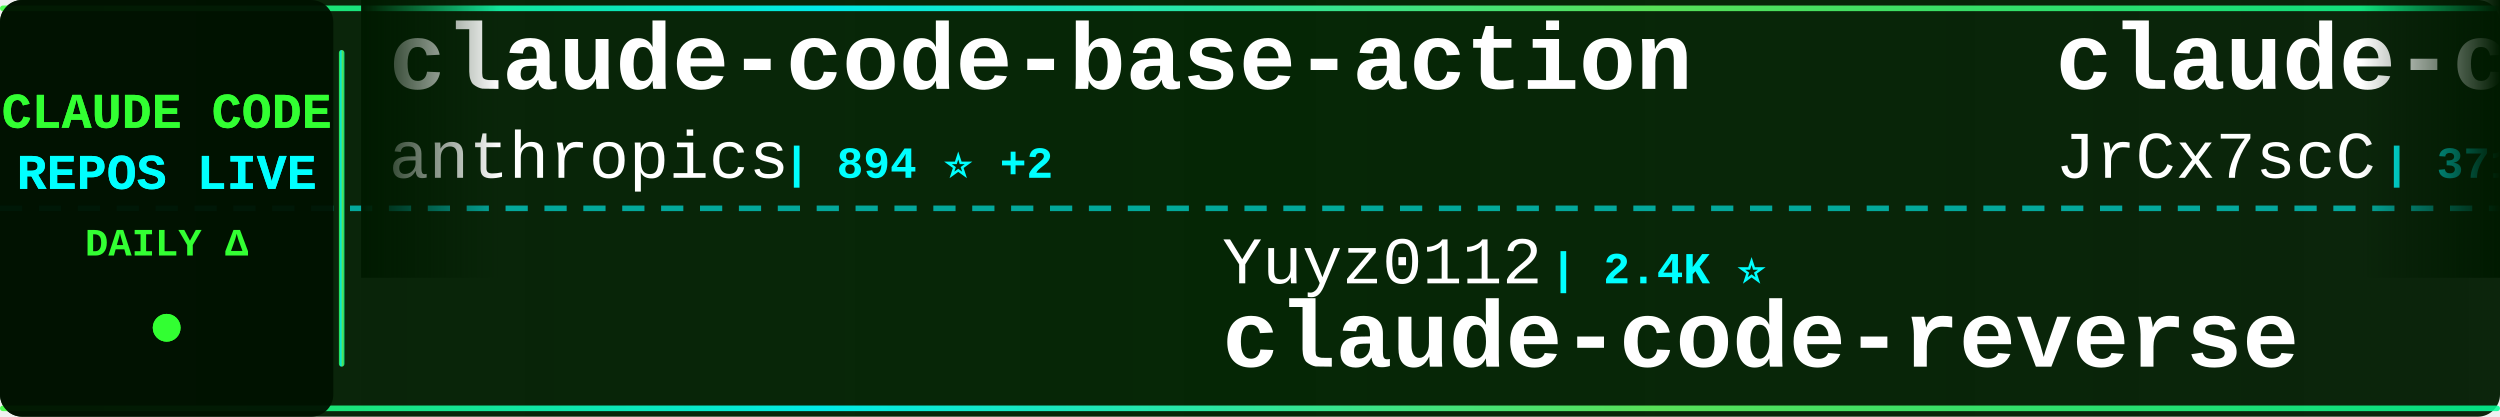
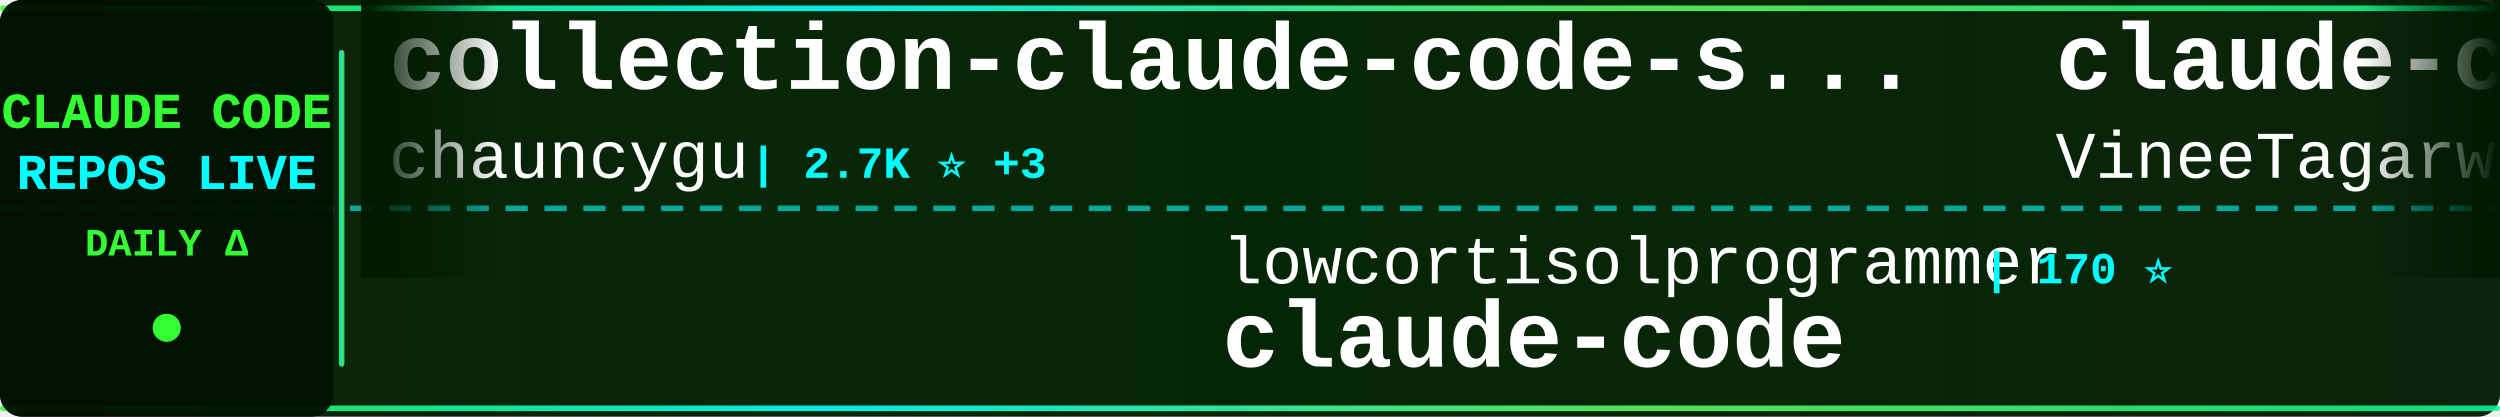
<svg xmlns="http://www.w3.org/2000/svg" width="900" height="150">
  <defs>
    <linearGradient id="tickerBg" x1="0%" y1="0%" x2="100%" y2="0%">
      <stop offset="0%" style="stop-color:#001a00;stop-opacity:0.95" />
      <stop offset="50%" style="stop-color:#002200;stop-opacity:0.98" />
      <stop offset="100%" style="stop-color:#001a00;stop-opacity:0.95" />
    </linearGradient>
    <linearGradient id="borderGrad" x1="0%" y1="0%" x2="100%" y2="0%">
      <stop offset="0%" style="stop-color:#33ff33;stop-opacity:0.85">
        <animate attributeName="stop-opacity" values="0.85;1;0.85" dur="2s" repeatCount="indefinite" />
      </stop>
      <stop offset="33%" style="stop-color:#00ffff;stop-opacity:0.9">
        <animate attributeName="stop-opacity" values="0.9;1;0.9" dur="2.2s" repeatCount="indefinite" />
      </stop>
      <stop offset="66%" style="stop-color:#66ff66;stop-opacity:0.85">
        <animate attributeName="stop-opacity" values="0.85;1;0.85" dur="1.8s" repeatCount="indefinite" />
      </stop>
      <stop offset="100%" style="stop-color:#00ff99;stop-opacity:0.85">
        <animate attributeName="stop-opacity" values="0.85;1;0.85" dur="2s" repeatCount="indefinite" />
      </stop>
    </linearGradient>
    <filter id="textGlow">
      <feGaussianBlur stdDeviation="0.1" result="coloredBlur" />
      <feMerge>
        <feMergeNode in="coloredBlur" />
        <feMergeNode in="SourceGraphic" />
      </feMerge>
    </filter>
    <filter id="metricGlow">
      <feGaussianBlur stdDeviation="0.2" result="coloredBlur" />
      <feMerge>
        <feMergeNode in="coloredBlur" />
        <feMergeNode in="SourceGraphic" />
      </feMerge>
    </filter>
    <linearGradient id="leftFade" x1="0%" y1="0%" x2="100%" y2="0%">
      <stop offset="0%" style="stop-color:#001a00;stop-opacity:1" />
      <stop offset="100%" style="stop-color:#001a00;stop-opacity:0" />
    </linearGradient>
    <linearGradient id="rightFade" x1="0%" y1="0%" x2="100%" y2="0%">
      <stop offset="0%" style="stop-color:#001a00;stop-opacity:0" />
      <stop offset="100%" style="stop-color:#001a00;stop-opacity:1" />
    </linearGradient>
  </defs>
  <rect width="900" height="150" fill="url(#tickerBg)" rx="8" />
  <rect x="0" y="2" width="900" height="2" fill="url(#borderGrad)" rx="1" />
  <rect x="0" y="146" width="900" height="2" fill="url(#borderGrad)" rx="1" />
  <line x1="0" y1="75" x2="900" y2="75" stroke="#00ffff" stroke-width="2" stroke-dasharray="8 6" opacity="0.6" />
  <rect x="0" y="0" width="120" height="150" fill="#001100" opacity="0.95" rx="8" />
  <text x="60" y="46" font-family="'Courier New', monospace" font-size="18" font-weight="bold" fill="#33ff33" text-anchor="middle" filter="url(#textGlow)">
    CLAUDE CODE
  </text>
  <text x="60" y="68" font-family="'Courier New', monospace" font-size="18" font-weight="bold" fill="#00ffff" text-anchor="middle" filter="url(#textGlow)">
    REPOS LIVE
  </text>
  <text x="60" y="92" font-family="'Courier New', monospace" font-size="14" font-weight="bold" fill="#33ff33" text-anchor="middle">
    DAILY Δ
  </text>
  <circle cx="60" cy="118" r="5" fill="#33ff33" filter="url(#metricGlow)">
    <animate attributeName="r" values="4;6;4" dur="1.5s" repeatCount="indefinite" />
    <animate attributeName="opacity" values="0.6;1;0.6" dur="1.5s" repeatCount="indefinite" />
  </circle>
  <rect x="122" y="18" width="2" height="114" fill="url(#borderGrad)" rx="1" />
  <clipPath id="tickerClip">
    <rect x="130" y="0" width="770" height="150" />
  </clipPath>
  <g clip-path="url(#tickerClip)">
    <g id="tickerItems">
      <animateTransform attributeName="transform" attributeType="XML" type="translate" from="0 0" to="-3000 0" dur="54s" repeatCount="indefinite" />
      <g transform="translate(0, 0)">
-         <text x="140" y="32" font-family="'Courier New', monospace" font-size="34" font-weight="bold" fill="#ffffff">claude-code-base-action</text>
-         <text x="140" y="64" font-family="'Courier New', monospace" font-size="24" font-weight="normal" fill="#ffffff" opacity="1.0">anthropics</text>
-         <text x="282" y="64" font-family="'Courier New', monospace" font-size="16" font-weight="bold" fill="#00ffff"> | 894 ⭐ +2</text>
+         <text x="140" y="32" font-family="'Courier New', monospace" font-size="34" font-weight="bold" fill="#ffffff">collection-claude-code-s...</text>
+         <text x="140" y="64" font-family="'Courier New', monospace" font-size="24" font-weight="normal" fill="#ffffff" opacity="1.0">chauncygu</text>
+         <text x="270" y="64" font-family="'Courier New', monospace" font-size="16" font-weight="bold" fill="#00ffff"> | 2.7K ⭐ +3</text>
      </g>
      <g transform="translate(300, 0)">
-         <text x="140" y="102" font-family="'Courier New', monospace" font-size="24" font-weight="normal" fill="#ffffff" opacity="1.0">Yuyz0112</text>
-         <text x="258" y="102" font-family="'Courier New', monospace" font-size="16" font-weight="bold" fill="#00ffff"> | 2.4K ⭐</text>
-         <text x="140" y="132" font-family="'Courier New', monospace" font-size="34" font-weight="bold" fill="#ffffff">claude-code-reverse</text>
+         <text x="140" y="102" font-family="'Courier New', monospace" font-size="24" font-weight="normal" fill="#ffffff" opacity="1.0">lowcortisolprogrammer</text>
+         <text x="414" y="102" font-family="'Courier New', monospace" font-size="16" font-weight="bold" fill="#00ffff"> | 170 ⭐</text>
+         <text x="140" y="132" font-family="'Courier New', monospace" font-size="34" font-weight="bold" fill="#ffffff">claude-code</text>
      </g>
      <g transform="translate(600, 0)">
-         <text x="140" y="32" font-family="'Courier New', monospace" font-size="34" font-weight="bold" fill="#ffffff">claude-code-source</text>
-         <text x="140" y="64" font-family="'Courier New', monospace" font-size="24" font-weight="normal" fill="#ffffff" opacity="1.0">JrCx7scC</text>
-         <text x="258" y="64" font-family="'Courier New', monospace" font-size="16" font-weight="bold" fill="#00ffff"> | 371 ⭐</text>
+         <text x="140" y="32" font-family="'Courier New', monospace" font-size="34" font-weight="bold" fill="#ffffff">claude-code</text>
+         <text x="140" y="64" font-family="'Courier New', monospace" font-size="24" font-weight="normal" fill="#ffffff" opacity="1.0">VineeTagarwaL-code</text>
+         <text x="378" y="64" font-family="'Courier New', monospace" font-size="16" font-weight="bold" fill="#00ffff"> | 276 ⭐</text>
      </g>
      <g transform="translate(900, 0)">
-         <text x="140" y="102" font-family="'Courier New', monospace" font-size="24" font-weight="normal" fill="#ffffff" opacity="1.0">guanshan</text>
-         <text x="258" y="102" font-family="'Courier New', monospace" font-size="16" font-weight="bold" fill="#00ffff"> | 61 ⭐</text>
-         <text x="140" y="132" font-family="'Courier New', monospace" font-size="34" font-weight="bold" fill="#ffffff">ClaudeCode</text>
+         <text x="140" y="102" font-family="'Courier New', monospace" font-size="24" font-weight="normal" fill="#ffffff" opacity="1.0">fuergaosi233</text>
+         <text x="306" y="102" font-family="'Courier New', monospace" font-size="16" font-weight="bold" fill="#00ffff"> | 2.7K ⭐ +4</text>
+         <text x="140" y="132" font-family="'Courier New', monospace" font-size="34" font-weight="bold" fill="#ffffff">claude-code-proxy</text>
      </g>
      <g transform="translate(1200, 0)">
-         <text x="140" y="32" font-family="'Courier New', monospace" font-size="34" font-weight="bold" fill="#ffffff">claude-code-pm-course</text>
-         <text x="140" y="64" font-family="'Courier New', monospace" font-size="24" font-weight="normal" fill="#ffffff" opacity="1.0">carlvellotti</text>
-         <text x="306" y="64" font-family="'Courier New', monospace" font-size="16" font-weight="bold" fill="#00ffff"> | 2.1K ⭐ +4</text>
+         <text x="140" y="32" font-family="'Courier New', monospace" font-size="34" font-weight="bold" fill="#ffffff">claude-code-spec-workflo...</text>
+         <text x="140" y="64" font-family="'Courier New', monospace" font-size="24" font-weight="normal" fill="#ffffff" opacity="1.0">Pimzino</text>
+         <text x="246" y="64" font-family="'Courier New', monospace" font-size="16" font-weight="bold" fill="#00ffff"> | 3.8K ⭐</text>
      </g>
      <g transform="translate(1500, 0)">
-         <text x="140" y="102" font-family="'Courier New', monospace" font-size="24" font-weight="normal" fill="#ffffff" opacity="1.0">repowise-dev</text>
-         <text x="306" y="102" font-family="'Courier New', monospace" font-size="16" font-weight="bold" fill="#00ffff"> | 1.1K ⭐ +4</text>
-         <text x="140" y="132" font-family="'Courier New', monospace" font-size="34" font-weight="bold" fill="#ffffff">claude-code-prompts</text>
+         <text x="140" y="102" font-family="'Courier New', monospace" font-size="24" font-weight="normal" fill="#ffffff" opacity="1.0">OrcaWhisper</text>
+         <text x="294" y="102" font-family="'Courier New', monospace" font-size="16" font-weight="bold" fill="#00ffff"> | 82 ⭐ +2</text>
+         <text x="140" y="132" font-family="'Courier New', monospace" font-size="34" font-weight="bold" fill="#ffffff">Claude-Code</text>
      </g>
      <g transform="translate(1800, 0)">
-         <text x="140" y="32" font-family="'Courier New', monospace" font-size="34" font-weight="bold" fill="#ffffff">claude-code</text>
-         <text x="140" y="64" font-family="'Courier New', monospace" font-size="24" font-weight="normal" fill="#ffffff" opacity="1.0">isboyjc</text>
-         <text x="246" y="64" font-family="'Courier New', monospace" font-size="16" font-weight="bold" fill="#00ffff"> | 160 ⭐</text>
+         <text x="140" y="32" font-family="'Courier New', monospace" font-size="34" font-weight="bold" fill="#ffffff">claude-code-telegram</text>
+         <text x="140" y="64" font-family="'Courier New', monospace" font-size="24" font-weight="normal" fill="#ffffff" opacity="1.0">RichardAtCT</text>
+         <text x="294" y="64" font-family="'Courier New', monospace" font-size="16" font-weight="bold" fill="#00ffff"> | 2.7K ⭐ +1</text>
      </g>
      <g transform="translate(2100, 0)">
-         <text x="140" y="102" font-family="'Courier New', monospace" font-size="24" font-weight="normal" fill="#ffffff" opacity="1.0">zebbern</text>
-         <text x="246" y="102" font-family="'Courier New', monospace" font-size="16" font-weight="bold" fill="#00ffff"> | 4.4K ⭐ +5</text>
-         <text x="140" y="132" font-family="'Courier New', monospace" font-size="34" font-weight="bold" fill="#ffffff">claude-code-guide</text>
+         <text x="140" y="102" font-family="'Courier New', monospace" font-size="24" font-weight="normal" fill="#ffffff" opacity="1.0">VoltAgent</text>
+         <text x="270" y="102" font-family="'Courier New', monospace" font-size="16" font-weight="bold" fill="#00ffff"> | 22.8K ⭐ +63</text>
+         <text x="140" y="132" font-family="'Courier New', monospace" font-size="34" font-weight="bold" fill="#ffffff">awesome-claude-code-suba...</text>
      </g>
      <g transform="translate(2400, 0)">
-         <text x="140" y="32" font-family="'Courier New', monospace" font-size="34" font-weight="bold" fill="#ffffff">claude-code-source</text>
-         <text x="140" y="64" font-family="'Courier New', monospace" font-size="24" font-weight="normal" fill="#ffffff" opacity="1.0">AprilNEA</text>
-         <text x="258" y="64" font-family="'Courier New', monospace" font-size="16" font-weight="bold" fill="#00ffff"> | 387 ⭐</text>
+         <text x="140" y="32" font-family="'Courier New', monospace" font-size="34" font-weight="bold" fill="#ffffff">claude-coder</text>
+         <text x="140" y="64" font-family="'Courier New', monospace" font-size="24" font-weight="normal" fill="#ffffff" opacity="1.0">kodu-ai</text>
+         <text x="246" y="64" font-family="'Courier New', monospace" font-size="16" font-weight="bold" fill="#00ffff"> | 5.3K ⭐ +1</text>
      </g>
      <g transform="translate(2700, 0)">
-         <text x="140" y="102" font-family="'Courier New', monospace" font-size="24" font-weight="normal" fill="#ffffff" opacity="1.0">affaan-m</text>
-         <text x="258" y="102" font-family="'Courier New', monospace" font-size="16" font-weight="bold" fill="#00ffff"> | 225.9K ⭐ +376</text>
-         <text x="140" y="132" font-family="'Courier New', monospace" font-size="34" font-weight="bold" fill="#ffffff">ECC</text>
+         <text x="140" y="102" font-family="'Courier New', monospace" font-size="24" font-weight="normal" fill="#ffffff" opacity="1.0">oboard</text>
+         <text x="234" y="102" font-family="'Courier New', monospace" font-size="16" font-weight="bold" fill="#00ffff"> | 3.2K ⭐ +2</text>
+         <text x="140" y="132" font-family="'Courier New', monospace" font-size="34" font-weight="bold" fill="#ffffff">claude-code-rev</text>
      </g>
      <g transform="translate(3000, 0)">
-         <text x="140" y="32" font-family="'Courier New', monospace" font-size="34" font-weight="bold" fill="#ffffff">claude-code-base-action</text>
-         <text x="140" y="64" font-family="'Courier New', monospace" font-size="24" font-weight="normal" fill="#ffffff" opacity="1.0">anthropics</text>
-         <text x="282" y="64" font-family="'Courier New', monospace" font-size="16" font-weight="bold" fill="#00ffff"> | 894 ⭐ +2</text>
+         <text x="140" y="32" font-family="'Courier New', monospace" font-size="34" font-weight="bold" fill="#ffffff">collection-claude-code-s...</text>
+         <text x="140" y="64" font-family="'Courier New', monospace" font-size="24" font-weight="normal" fill="#ffffff" opacity="1.0">chauncygu</text>
+         <text x="270" y="64" font-family="'Courier New', monospace" font-size="16" font-weight="bold" fill="#00ffff"> | 2.7K ⭐ +3</text>
      </g>
      <g transform="translate(3300, 0)">
-         <text x="140" y="102" font-family="'Courier New', monospace" font-size="24" font-weight="normal" fill="#ffffff" opacity="1.0">Yuyz0112</text>
-         <text x="258" y="102" font-family="'Courier New', monospace" font-size="16" font-weight="bold" fill="#00ffff"> | 2.4K ⭐</text>
-         <text x="140" y="132" font-family="'Courier New', monospace" font-size="34" font-weight="bold" fill="#ffffff">claude-code-reverse</text>
+         <text x="140" y="102" font-family="'Courier New', monospace" font-size="24" font-weight="normal" fill="#ffffff" opacity="1.0">lowcortisolprogrammer</text>
+         <text x="414" y="102" font-family="'Courier New', monospace" font-size="16" font-weight="bold" fill="#00ffff"> | 170 ⭐</text>
+         <text x="140" y="132" font-family="'Courier New', monospace" font-size="34" font-weight="bold" fill="#ffffff">claude-code</text>
      </g>
      <g transform="translate(3600, 0)">
-         <text x="140" y="32" font-family="'Courier New', monospace" font-size="34" font-weight="bold" fill="#ffffff">claude-code-source</text>
-         <text x="140" y="64" font-family="'Courier New', monospace" font-size="24" font-weight="normal" fill="#ffffff" opacity="1.0">JrCx7scC</text>
-         <text x="258" y="64" font-family="'Courier New', monospace" font-size="16" font-weight="bold" fill="#00ffff"> | 371 ⭐</text>
+         <text x="140" y="32" font-family="'Courier New', monospace" font-size="34" font-weight="bold" fill="#ffffff">claude-code</text>
+         <text x="140" y="64" font-family="'Courier New', monospace" font-size="24" font-weight="normal" fill="#ffffff" opacity="1.0">VineeTagarwaL-code</text>
+         <text x="378" y="64" font-family="'Courier New', monospace" font-size="16" font-weight="bold" fill="#00ffff"> | 276 ⭐</text>
      </g>
      <g transform="translate(3900, 0)">
-         <text x="140" y="102" font-family="'Courier New', monospace" font-size="24" font-weight="normal" fill="#ffffff" opacity="1.0">guanshan</text>
-         <text x="258" y="102" font-family="'Courier New', monospace" font-size="16" font-weight="bold" fill="#00ffff"> | 61 ⭐</text>
-         <text x="140" y="132" font-family="'Courier New', monospace" font-size="34" font-weight="bold" fill="#ffffff">ClaudeCode</text>
+         <text x="140" y="102" font-family="'Courier New', monospace" font-size="24" font-weight="normal" fill="#ffffff" opacity="1.0">fuergaosi233</text>
+         <text x="306" y="102" font-family="'Courier New', monospace" font-size="16" font-weight="bold" fill="#00ffff"> | 2.7K ⭐ +4</text>
+         <text x="140" y="132" font-family="'Courier New', monospace" font-size="34" font-weight="bold" fill="#ffffff">claude-code-proxy</text>
      </g>
    </g>
  </g>
  <rect x="130" y="0" width="50" height="100" fill="url(#leftFade)" />
  <rect x="850" y="0" width="50" height="100" fill="url(#rightFade)" />
</svg>
